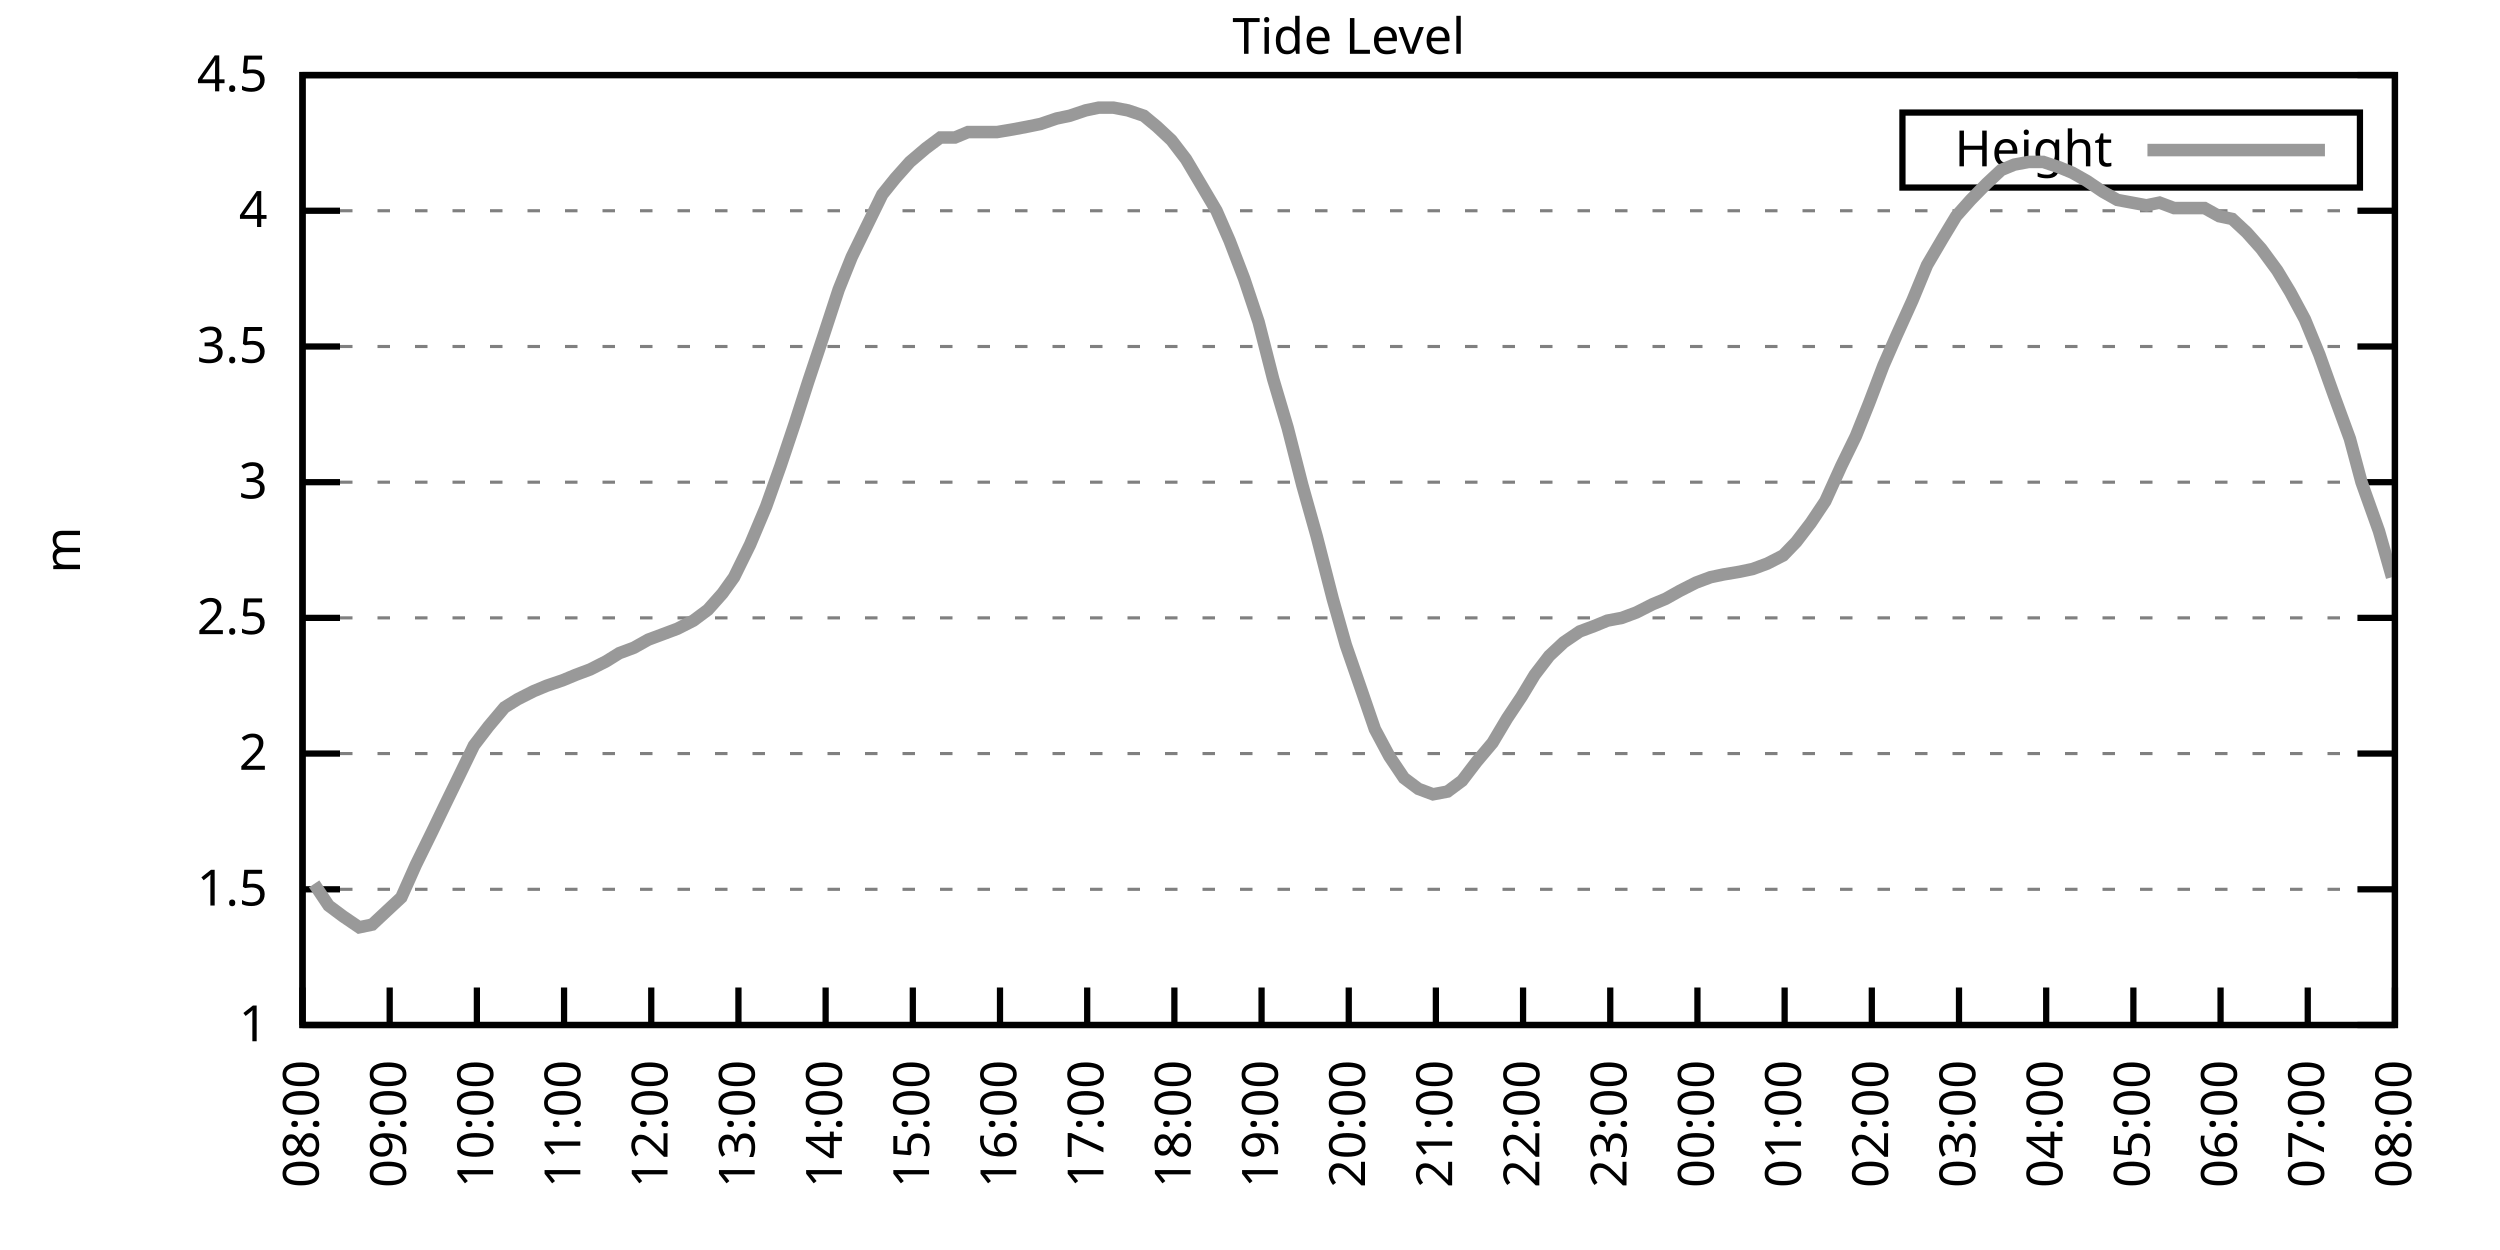
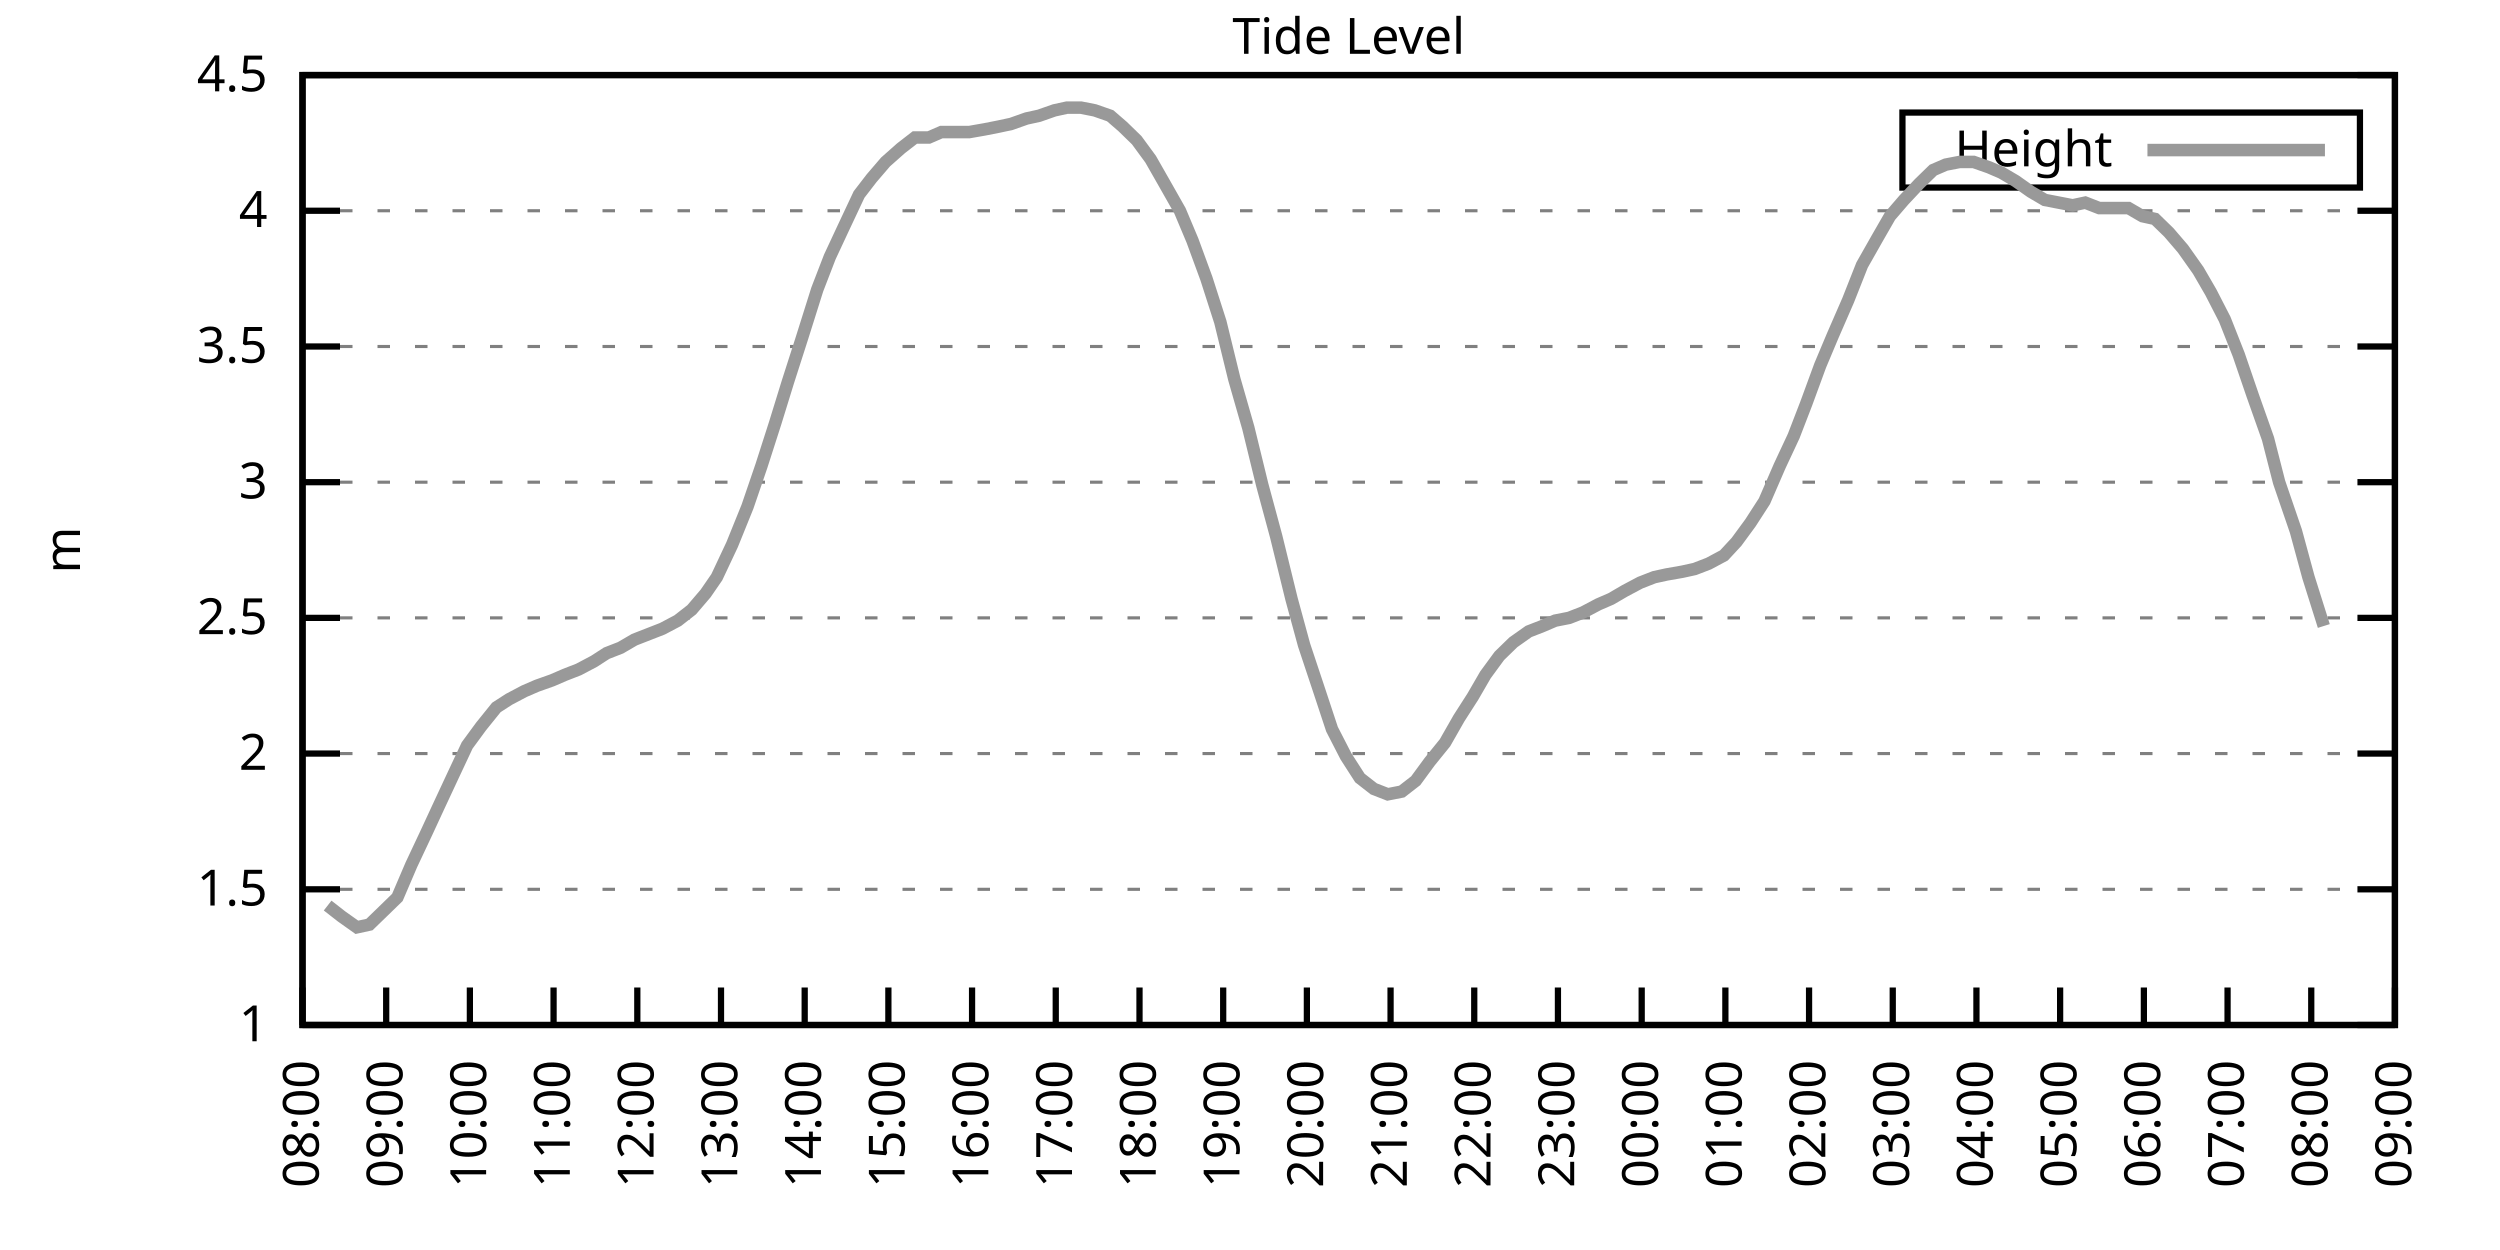
<svg xmlns="http://www.w3.org/2000/svg" xmlns:xlink="http://www.w3.org/1999/xlink" width="400" height="200" viewBox="0 0 400 200">
  <g id="gnuplot_canvas">
    <rect x="0" y="0" width="400" height="200" fill="none" />
    <defs>
      <circle id="gpDot" r="0.5" stroke-width="0.5" stroke="currentColor" />
      <path id="gpPt0" stroke-width="0.333" stroke="currentColor" d="M-1,0 h2 M0,-1 v2" />
      <path id="gpPt1" stroke-width="0.333" stroke="currentColor" d="M-1,-1 L1,1 M1,-1 L-1,1" />
      <path id="gpPt2" stroke-width="0.333" stroke="currentColor" d="M-1,0 L1,0 M0,-1 L0,1 M-1,-1 L1,1 M-1,1 L1,-1" />
      <rect id="gpPt3" stroke-width="0.333" stroke="currentColor" x="-1" y="-1" width="2" height="2" />
      <rect id="gpPt4" stroke-width="0.333" stroke="currentColor" fill="currentColor" x="-1" y="-1" width="2" height="2" />
      <circle id="gpPt5" stroke-width="0.333" stroke="currentColor" cx="0" cy="0" r="1" />
      <use xlink:href="#gpPt5" id="gpPt6" fill="currentColor" stroke="none" />
      <path id="gpPt7" stroke-width="0.333" stroke="currentColor" d="M0,-1.33 L-1.33,0.67 L1.33,0.67 z" />
      <use xlink:href="#gpPt7" id="gpPt8" fill="currentColor" stroke="none" />
      <use xlink:href="#gpPt7" id="gpPt9" stroke="currentColor" transform="rotate(180)" />
      <use xlink:href="#gpPt9" id="gpPt10" fill="currentColor" stroke="none" />
      <use xlink:href="#gpPt3" id="gpPt11" stroke="currentColor" transform="rotate(45)" />
      <use xlink:href="#gpPt11" id="gpPt12" fill="currentColor" stroke="none" />
      <path id="gpPt13" stroke-width="0.333" stroke="currentColor" d="M0,1.330 L1.265,0.411 L0.782,-1.067 L-0.782,-1.076 L-1.265,0.411 z" />
      <use xlink:href="#gpPt13" id="gpPt14" fill="currentColor" stroke="none" />
      <filter id="textbox" filterUnits="objectBoundingBox" x="0" y="0" height="1" width="1">
        <feFlood flood-color="white" flood-opacity="1" result="bgnd" />
        <feComposite in="SourceGraphic" in2="bgnd" operator="atop" />
      </filter>
      <filter id="greybox" filterUnits="objectBoundingBox" x="0" y="0" height="1" width="1">
        <feFlood flood-color="lightgrey" flood-opacity="1" result="grey" />
        <feComposite in="SourceGraphic" in2="grey" operator="atop" />
      </filter>
    </defs>
    <g fill="none" color="white" stroke="currentColor" stroke-width="1.00" stroke-linecap="butt" stroke-linejoin="miter">
</g>
    <g fill="none" color="black" stroke="currentColor" stroke-width="1.00" stroke-linecap="butt" stroke-linejoin="miter">
      <g stroke="none" shape-rendering="crispEdges">
        <polygon fill="rgb(255, 255, 255)" points="48.40,164.00 383.18,164.00 383.18,12.02 48.40,12.02 " />
      </g>
    </g>
    <g fill="none" color="black" stroke="currentColor" stroke-width="1.00" stroke-linecap="butt" stroke-linejoin="miter">
</g>
    <g fill="none" color="black" stroke="black" stroke-width="0.50" stroke-linecap="butt" stroke-linejoin="miter">
</g>
    <g fill="none" color="gray" stroke="currentColor" stroke-width="0.50" stroke-linecap="butt" stroke-linejoin="miter">
      <path stroke="gray" stroke-dasharray="2,4" class="gridline" d="M48.40,164.00 L383.19,164.00  " />
    </g>
    <g fill="none" color="gray" stroke="gray" stroke-width="1.00" stroke-linecap="butt" stroke-linejoin="miter">
</g>
    <g fill="none" color="black" stroke="currentColor" stroke-width="1.00" stroke-linecap="butt" stroke-linejoin="miter">
      <path stroke="black" d="M48.40,164.00 L54.40,164.00 M383.19,164.00 L377.19,164.00  " />
      <g transform="translate(42.80,166.60)" stroke="none" fill="black" font-family="Sans" font-size="8.00" text-anchor="end">
        <text>
          <tspan font-family="Sans"> 1</tspan>
        </text>
      </g>
    </g>
    <g fill="none" color="black" stroke="currentColor" stroke-width="1.00" stroke-linecap="butt" stroke-linejoin="miter">
</g>
    <g fill="none" color="black" stroke="black" stroke-width="0.50" stroke-linecap="butt" stroke-linejoin="miter">
</g>
    <g fill="none" color="gray" stroke="currentColor" stroke-width="0.50" stroke-linecap="butt" stroke-linejoin="miter">
      <path stroke="gray" stroke-dasharray="2,4" class="gridline" d="M48.40,142.29 L383.19,142.29  " />
    </g>
    <g fill="none" color="gray" stroke="gray" stroke-width="1.00" stroke-linecap="butt" stroke-linejoin="miter">
</g>
    <g fill="none" color="black" stroke="currentColor" stroke-width="1.00" stroke-linecap="butt" stroke-linejoin="miter">
      <path stroke="black" d="M48.40,142.29 L54.40,142.29 M383.19,142.29 L377.19,142.29  " />
      <g transform="translate(42.80,144.89)" stroke="none" fill="black" font-family="Sans" font-size="8.00" text-anchor="end">
        <text>
          <tspan font-family="Sans"> 1.5</tspan>
        </text>
      </g>
    </g>
    <g fill="none" color="black" stroke="currentColor" stroke-width="1.00" stroke-linecap="butt" stroke-linejoin="miter">
</g>
    <g fill="none" color="black" stroke="black" stroke-width="0.50" stroke-linecap="butt" stroke-linejoin="miter">
</g>
    <g fill="none" color="gray" stroke="currentColor" stroke-width="0.50" stroke-linecap="butt" stroke-linejoin="miter">
      <path stroke="gray" stroke-dasharray="2,4" class="gridline" d="M48.40,120.57 L383.19,120.57  " />
    </g>
    <g fill="none" color="gray" stroke="gray" stroke-width="1.00" stroke-linecap="butt" stroke-linejoin="miter">
</g>
    <g fill="none" color="black" stroke="currentColor" stroke-width="1.00" stroke-linecap="butt" stroke-linejoin="miter">
      <path stroke="black" d="M48.40,120.57 L54.40,120.57 M383.19,120.57 L377.19,120.57  " />
      <g transform="translate(42.80,123.17)" stroke="none" fill="black" font-family="Sans" font-size="8.00" text-anchor="end">
        <text>
          <tspan font-family="Sans"> 2</tspan>
        </text>
      </g>
    </g>
    <g fill="none" color="black" stroke="currentColor" stroke-width="1.00" stroke-linecap="butt" stroke-linejoin="miter">
</g>
    <g fill="none" color="black" stroke="black" stroke-width="0.50" stroke-linecap="butt" stroke-linejoin="miter">
</g>
    <g fill="none" color="gray" stroke="currentColor" stroke-width="0.50" stroke-linecap="butt" stroke-linejoin="miter">
      <path stroke="gray" stroke-dasharray="2,4" class="gridline" d="M48.40,98.86 L383.19,98.86  " />
    </g>
    <g fill="none" color="gray" stroke="gray" stroke-width="1.00" stroke-linecap="butt" stroke-linejoin="miter">
</g>
    <g fill="none" color="black" stroke="currentColor" stroke-width="1.00" stroke-linecap="butt" stroke-linejoin="miter">
      <path stroke="black" d="M48.40,98.86 L54.40,98.86 M383.19,98.86 L377.19,98.86  " />
      <g transform="translate(42.80,101.46)" stroke="none" fill="black" font-family="Sans" font-size="8.00" text-anchor="end">
        <text>
          <tspan font-family="Sans"> 2.5</tspan>
        </text>
      </g>
    </g>
    <g fill="none" color="black" stroke="currentColor" stroke-width="1.00" stroke-linecap="butt" stroke-linejoin="miter">
</g>
    <g fill="none" color="black" stroke="black" stroke-width="0.50" stroke-linecap="butt" stroke-linejoin="miter">
</g>
    <g fill="none" color="gray" stroke="currentColor" stroke-width="0.50" stroke-linecap="butt" stroke-linejoin="miter">
      <path stroke="gray" stroke-dasharray="2,4" class="gridline" d="M48.40,77.15 L383.19,77.15  " />
    </g>
    <g fill="none" color="gray" stroke="gray" stroke-width="1.00" stroke-linecap="butt" stroke-linejoin="miter">
</g>
    <g fill="none" color="black" stroke="currentColor" stroke-width="1.00" stroke-linecap="butt" stroke-linejoin="miter">
      <path stroke="black" d="M48.40,77.15 L54.40,77.15 M383.19,77.15 L377.19,77.15  " />
      <g transform="translate(42.80,79.75)" stroke="none" fill="black" font-family="Sans" font-size="8.00" text-anchor="end">
        <text>
          <tspan font-family="Sans"> 3</tspan>
        </text>
      </g>
    </g>
    <g fill="none" color="black" stroke="currentColor" stroke-width="1.00" stroke-linecap="butt" stroke-linejoin="miter">
</g>
    <g fill="none" color="black" stroke="black" stroke-width="0.50" stroke-linecap="butt" stroke-linejoin="miter">
</g>
    <g fill="none" color="gray" stroke="currentColor" stroke-width="0.50" stroke-linecap="butt" stroke-linejoin="miter">
      <path stroke="gray" stroke-dasharray="2,4" class="gridline" d="M48.40,55.44 L383.19,55.44  " />
    </g>
    <g fill="none" color="gray" stroke="gray" stroke-width="1.00" stroke-linecap="butt" stroke-linejoin="miter">
</g>
    <g fill="none" color="black" stroke="currentColor" stroke-width="1.00" stroke-linecap="butt" stroke-linejoin="miter">
      <path stroke="black" d="M48.40,55.44 L54.40,55.44 M383.19,55.44 L377.19,55.44  " />
      <g transform="translate(42.80,58.04)" stroke="none" fill="black" font-family="Sans" font-size="8.00" text-anchor="end">
        <text>
          <tspan font-family="Sans"> 3.5</tspan>
        </text>
      </g>
    </g>
    <g fill="none" color="black" stroke="currentColor" stroke-width="1.00" stroke-linecap="butt" stroke-linejoin="miter">
</g>
    <g fill="none" color="black" stroke="black" stroke-width="0.50" stroke-linecap="butt" stroke-linejoin="miter">
</g>
    <g fill="none" color="gray" stroke="currentColor" stroke-width="0.50" stroke-linecap="butt" stroke-linejoin="miter">
      <path stroke="gray" stroke-dasharray="2,4" class="gridline" d="M48.40,33.72 L383.19,33.72  " />
    </g>
    <g fill="none" color="gray" stroke="gray" stroke-width="1.00" stroke-linecap="butt" stroke-linejoin="miter">
</g>
    <g fill="none" color="black" stroke="currentColor" stroke-width="1.00" stroke-linecap="butt" stroke-linejoin="miter">
      <path stroke="black" d="M48.40,33.72 L54.40,33.72 M383.19,33.72 L377.19,33.72  " />
      <g transform="translate(42.80,36.32)" stroke="none" fill="black" font-family="Sans" font-size="8.00" text-anchor="end">
        <text>
          <tspan font-family="Sans"> 4</tspan>
        </text>
      </g>
    </g>
    <g fill="none" color="black" stroke="currentColor" stroke-width="1.00" stroke-linecap="butt" stroke-linejoin="miter">
</g>
    <g fill="none" color="black" stroke="black" stroke-width="0.50" stroke-linecap="butt" stroke-linejoin="miter">
</g>
    <g fill="none" color="gray" stroke="currentColor" stroke-width="0.50" stroke-linecap="butt" stroke-linejoin="miter">
      <path stroke="gray" stroke-dasharray="2,4" class="gridline" d="M48.40,12.01 L383.19,12.01  " />
    </g>
    <g fill="none" color="gray" stroke="gray" stroke-width="1.00" stroke-linecap="butt" stroke-linejoin="miter">
</g>
    <g fill="none" color="black" stroke="currentColor" stroke-width="1.00" stroke-linecap="butt" stroke-linejoin="miter">
      <path stroke="black" d="M48.40,12.01 L54.40,12.01 M383.19,12.01 L377.19,12.01  " />
      <g transform="translate(42.80,14.61)" stroke="none" fill="black" font-family="Sans" font-size="8.00" text-anchor="end">
        <text>
          <tspan font-family="Sans"> 4.5</tspan>
        </text>
      </g>
    </g>
    <g fill="none" color="black" stroke="currentColor" stroke-width="1.00" stroke-linecap="butt" stroke-linejoin="miter">
      <path stroke="black" d="M48.40,164.00 L48.40,158.00  " />
      <g transform="translate(51.00,169.60) rotate(270.00)" stroke="none" fill="black" font-family="Sans" font-size="8.00" text-anchor="end">
        <text>
          <tspan font-family="Sans">08:00</tspan>
        </text>
      </g>
    </g>
    <g fill="none" color="black" stroke="currentColor" stroke-width="1.00" stroke-linecap="butt" stroke-linejoin="miter">
-       <path stroke="black" d="M62.35,164.00 L62.35,158.00  " />
-       <g transform="translate(64.95,169.60) rotate(270.00)" stroke="none" fill="black" font-family="Sans" font-size="8.00" text-anchor="end">
+       <path stroke="black" d="M61.79,164.00 L61.79,158.00  " />
+       <g transform="translate(64.39,169.60) rotate(270.00)" stroke="none" fill="black" font-family="Sans" font-size="8.00" text-anchor="end">
        <text>
          <tspan font-family="Sans">09:00</tspan>
        </text>
      </g>
    </g>
    <g fill="none" color="black" stroke="currentColor" stroke-width="1.00" stroke-linecap="butt" stroke-linejoin="miter">
-       <path stroke="black" d="M76.30,164.00 L76.30,158.00  " />
-       <g transform="translate(78.90,169.60) rotate(270.00)" stroke="none" fill="black" font-family="Sans" font-size="8.00" text-anchor="end">
+       <path stroke="black" d="M75.18,164.00 L75.18,158.00  " />
+       <g transform="translate(77.78,169.60) rotate(270.00)" stroke="none" fill="black" font-family="Sans" font-size="8.00" text-anchor="end">
        <text>
          <tspan font-family="Sans">10:00</tspan>
        </text>
      </g>
    </g>
    <g fill="none" color="black" stroke="currentColor" stroke-width="1.00" stroke-linecap="butt" stroke-linejoin="miter">
-       <path stroke="black" d="M90.25,164.00 L90.25,158.00  " />
-       <g transform="translate(92.85,169.60) rotate(270.00)" stroke="none" fill="black" font-family="Sans" font-size="8.00" text-anchor="end">
+       <path stroke="black" d="M88.57,164.00 L88.57,158.00  " />
+       <g transform="translate(91.17,169.60) rotate(270.00)" stroke="none" fill="black" font-family="Sans" font-size="8.00" text-anchor="end">
        <text>
          <tspan font-family="Sans">11:00</tspan>
        </text>
      </g>
    </g>
    <g fill="none" color="black" stroke="currentColor" stroke-width="1.00" stroke-linecap="butt" stroke-linejoin="miter">
-       <path stroke="black" d="M104.20,164.00 L104.20,158.00  " />
-       <g transform="translate(106.80,169.60) rotate(270.00)" stroke="none" fill="black" font-family="Sans" font-size="8.00" text-anchor="end">
+       <path stroke="black" d="M101.97,164.00 L101.97,158.00  " />
+       <g transform="translate(104.57,169.60) rotate(270.00)" stroke="none" fill="black" font-family="Sans" font-size="8.00" text-anchor="end">
        <text>
          <tspan font-family="Sans">12:00</tspan>
        </text>
      </g>
    </g>
    <g fill="none" color="black" stroke="currentColor" stroke-width="1.00" stroke-linecap="butt" stroke-linejoin="miter">
-       <path stroke="black" d="M118.15,164.00 L118.15,158.00  " />
-       <g transform="translate(120.75,169.60) rotate(270.00)" stroke="none" fill="black" font-family="Sans" font-size="8.00" text-anchor="end">
+       <path stroke="black" d="M115.36,164.00 L115.36,158.00  " />
+       <g transform="translate(117.96,169.60) rotate(270.00)" stroke="none" fill="black" font-family="Sans" font-size="8.00" text-anchor="end">
        <text>
          <tspan font-family="Sans">13:00</tspan>
        </text>
      </g>
    </g>
    <g fill="none" color="black" stroke="currentColor" stroke-width="1.00" stroke-linecap="butt" stroke-linejoin="miter">
-       <path stroke="black" d="M132.10,164.00 L132.10,158.00  " />
-       <g transform="translate(134.70,169.60) rotate(270.00)" stroke="none" fill="black" font-family="Sans" font-size="8.00" text-anchor="end">
+       <path stroke="black" d="M128.75,164.00 L128.75,158.00  " />
+       <g transform="translate(131.35,169.60) rotate(270.00)" stroke="none" fill="black" font-family="Sans" font-size="8.00" text-anchor="end">
        <text>
          <tspan font-family="Sans">14:00</tspan>
        </text>
      </g>
    </g>
    <g fill="none" color="black" stroke="currentColor" stroke-width="1.00" stroke-linecap="butt" stroke-linejoin="miter">
-       <path stroke="black" d="M146.05,164.00 L146.05,158.00  " />
-       <g transform="translate(148.65,169.60) rotate(270.00)" stroke="none" fill="black" font-family="Sans" font-size="8.00" text-anchor="end">
+       <path stroke="black" d="M142.14,164.00 L142.14,158.00  " />
+       <g transform="translate(144.74,169.60) rotate(270.00)" stroke="none" fill="black" font-family="Sans" font-size="8.00" text-anchor="end">
        <text>
          <tspan font-family="Sans">15:00</tspan>
        </text>
      </g>
    </g>
    <g fill="none" color="black" stroke="currentColor" stroke-width="1.00" stroke-linecap="butt" stroke-linejoin="miter">
-       <path stroke="black" d="M160.00,164.00 L160.00,158.00  " />
-       <g transform="translate(162.60,169.60) rotate(270.00)" stroke="none" fill="black" font-family="Sans" font-size="8.00" text-anchor="end">
+       <path stroke="black" d="M155.53,164.00 L155.53,158.00  " />
+       <g transform="translate(158.13,169.60) rotate(270.00)" stroke="none" fill="black" font-family="Sans" font-size="8.00" text-anchor="end">
        <text>
          <tspan font-family="Sans">16:00</tspan>
        </text>
      </g>
    </g>
    <g fill="none" color="black" stroke="currentColor" stroke-width="1.00" stroke-linecap="butt" stroke-linejoin="miter">
-       <path stroke="black" d="M173.95,164.00 L173.95,158.00  " />
-       <g transform="translate(176.55,169.60) rotate(270.00)" stroke="none" fill="black" font-family="Sans" font-size="8.00" text-anchor="end">
+       <path stroke="black" d="M168.92,164.00 L168.92,158.00  " />
+       <g transform="translate(171.52,169.60) rotate(270.00)" stroke="none" fill="black" font-family="Sans" font-size="8.00" text-anchor="end">
        <text>
          <tspan font-family="Sans">17:00</tspan>
        </text>
      </g>
    </g>
    <g fill="none" color="black" stroke="currentColor" stroke-width="1.00" stroke-linecap="butt" stroke-linejoin="miter">
-       <path stroke="black" d="M187.90,164.00 L187.90,158.00  " />
-       <g transform="translate(190.50,169.60) rotate(270.00)" stroke="none" fill="black" font-family="Sans" font-size="8.00" text-anchor="end">
+       <path stroke="black" d="M182.32,164.00 L182.32,158.00  " />
+       <g transform="translate(184.92,169.60) rotate(270.00)" stroke="none" fill="black" font-family="Sans" font-size="8.00" text-anchor="end">
        <text>
          <tspan font-family="Sans">18:00</tspan>
        </text>
      </g>
    </g>
    <g fill="none" color="black" stroke="currentColor" stroke-width="1.00" stroke-linecap="butt" stroke-linejoin="miter">
-       <path stroke="black" d="M201.85,164.00 L201.85,158.00  " />
-       <g transform="translate(204.45,169.60) rotate(270.00)" stroke="none" fill="black" font-family="Sans" font-size="8.00" text-anchor="end">
+       <path stroke="black" d="M195.71,164.00 L195.71,158.00  " />
+       <g transform="translate(198.31,169.60) rotate(270.00)" stroke="none" fill="black" font-family="Sans" font-size="8.00" text-anchor="end">
        <text>
          <tspan font-family="Sans">19:00</tspan>
        </text>
      </g>
    </g>
    <g fill="none" color="black" stroke="currentColor" stroke-width="1.00" stroke-linecap="butt" stroke-linejoin="miter">
-       <path stroke="black" d="M215.80,164.00 L215.80,158.00  " />
-       <g transform="translate(218.40,169.60) rotate(270.00)" stroke="none" fill="black" font-family="Sans" font-size="8.00" text-anchor="end">
+       <path stroke="black" d="M209.10,164.00 L209.10,158.00  " />
+       <g transform="translate(211.70,169.60) rotate(270.00)" stroke="none" fill="black" font-family="Sans" font-size="8.00" text-anchor="end">
        <text>
          <tspan font-family="Sans">20:00</tspan>
        </text>
      </g>
    </g>
    <g fill="none" color="black" stroke="currentColor" stroke-width="1.00" stroke-linecap="butt" stroke-linejoin="miter">
-       <path stroke="black" d="M229.74,164.00 L229.74,158.00  " />
-       <g transform="translate(232.34,169.60) rotate(270.00)" stroke="none" fill="black" font-family="Sans" font-size="8.00" text-anchor="end">
+       <path stroke="black" d="M222.49,164.00 L222.49,158.00  " />
+       <g transform="translate(225.09,169.60) rotate(270.00)" stroke="none" fill="black" font-family="Sans" font-size="8.00" text-anchor="end">
        <text>
          <tspan font-family="Sans">21:00</tspan>
        </text>
      </g>
    </g>
    <g fill="none" color="black" stroke="currentColor" stroke-width="1.00" stroke-linecap="butt" stroke-linejoin="miter">
-       <path stroke="black" d="M243.69,164.00 L243.69,158.00  " />
-       <g transform="translate(246.29,169.60) rotate(270.00)" stroke="none" fill="black" font-family="Sans" font-size="8.00" text-anchor="end">
+       <path stroke="black" d="M235.88,164.00 L235.88,158.00  " />
+       <g transform="translate(238.48,169.60) rotate(270.00)" stroke="none" fill="black" font-family="Sans" font-size="8.00" text-anchor="end">
        <text>
          <tspan font-family="Sans">22:00</tspan>
        </text>
      </g>
    </g>
    <g fill="none" color="black" stroke="currentColor" stroke-width="1.00" stroke-linecap="butt" stroke-linejoin="miter">
-       <path stroke="black" d="M257.64,164.00 L257.64,158.00  " />
-       <g transform="translate(260.24,169.60) rotate(270.00)" stroke="none" fill="black" font-family="Sans" font-size="8.00" text-anchor="end">
+       <path stroke="black" d="M249.27,164.00 L249.27,158.00  " />
+       <g transform="translate(251.87,169.60) rotate(270.00)" stroke="none" fill="black" font-family="Sans" font-size="8.00" text-anchor="end">
        <text>
          <tspan font-family="Sans">23:00</tspan>
        </text>
      </g>
    </g>
    <g fill="none" color="black" stroke="currentColor" stroke-width="1.00" stroke-linecap="butt" stroke-linejoin="miter">
-       <path stroke="black" d="M271.59,164.00 L271.59,158.00  " />
-       <g transform="translate(274.19,169.60) rotate(270.00)" stroke="none" fill="black" font-family="Sans" font-size="8.00" text-anchor="end">
+       <path stroke="black" d="M262.67,164.00 L262.67,158.00  " />
+       <g transform="translate(265.27,169.60) rotate(270.00)" stroke="none" fill="black" font-family="Sans" font-size="8.00" text-anchor="end">
        <text>
          <tspan font-family="Sans">00:00</tspan>
        </text>
      </g>
    </g>
    <g fill="none" color="black" stroke="currentColor" stroke-width="1.00" stroke-linecap="butt" stroke-linejoin="miter">
-       <path stroke="black" d="M285.54,164.00 L285.54,158.00  " />
-       <g transform="translate(288.14,169.60) rotate(270.00)" stroke="none" fill="black" font-family="Sans" font-size="8.00" text-anchor="end">
+       <path stroke="black" d="M276.06,164.00 L276.06,158.00  " />
+       <g transform="translate(278.66,169.60) rotate(270.00)" stroke="none" fill="black" font-family="Sans" font-size="8.00" text-anchor="end">
        <text>
          <tspan font-family="Sans">01:00</tspan>
        </text>
      </g>
    </g>
    <g fill="none" color="black" stroke="currentColor" stroke-width="1.00" stroke-linecap="butt" stroke-linejoin="miter">
-       <path stroke="black" d="M299.49,164.00 L299.49,158.00  " />
-       <g transform="translate(302.09,169.60) rotate(270.00)" stroke="none" fill="black" font-family="Sans" font-size="8.00" text-anchor="end">
+       <path stroke="black" d="M289.45,164.00 L289.45,158.00  " />
+       <g transform="translate(292.05,169.60) rotate(270.00)" stroke="none" fill="black" font-family="Sans" font-size="8.00" text-anchor="end">
        <text>
          <tspan font-family="Sans">02:00</tspan>
        </text>
      </g>
    </g>
    <g fill="none" color="black" stroke="currentColor" stroke-width="1.00" stroke-linecap="butt" stroke-linejoin="miter">
-       <path stroke="black" d="M313.44,164.00 L313.44,158.00  " />
-       <g transform="translate(316.04,169.60) rotate(270.00)" stroke="none" fill="black" font-family="Sans" font-size="8.00" text-anchor="end">
+       <path stroke="black" d="M302.84,164.00 L302.84,158.00  " />
+       <g transform="translate(305.44,169.60) rotate(270.00)" stroke="none" fill="black" font-family="Sans" font-size="8.00" text-anchor="end">
        <text>
          <tspan font-family="Sans">03:00</tspan>
        </text>
      </g>
    </g>
    <g fill="none" color="black" stroke="currentColor" stroke-width="1.00" stroke-linecap="butt" stroke-linejoin="miter">
-       <path stroke="black" d="M327.39,164.00 L327.39,158.00  " />
-       <g transform="translate(329.99,169.60) rotate(270.00)" stroke="none" fill="black" font-family="Sans" font-size="8.00" text-anchor="end">
+       <path stroke="black" d="M316.23,164.00 L316.23,158.00  " />
+       <g transform="translate(318.83,169.60) rotate(270.00)" stroke="none" fill="black" font-family="Sans" font-size="8.00" text-anchor="end">
        <text>
          <tspan font-family="Sans">04:00</tspan>
        </text>
      </g>
    </g>
    <g fill="none" color="black" stroke="currentColor" stroke-width="1.00" stroke-linecap="butt" stroke-linejoin="miter">
-       <path stroke="black" d="M341.34,164.00 L341.34,158.00  " />
-       <g transform="translate(343.94,169.60) rotate(270.00)" stroke="none" fill="black" font-family="Sans" font-size="8.00" text-anchor="end">
+       <path stroke="black" d="M329.62,164.00 L329.62,158.00  " />
+       <g transform="translate(332.22,169.60) rotate(270.00)" stroke="none" fill="black" font-family="Sans" font-size="8.00" text-anchor="end">
        <text>
          <tspan font-family="Sans">05:00</tspan>
        </text>
      </g>
    </g>
    <g fill="none" color="black" stroke="currentColor" stroke-width="1.00" stroke-linecap="butt" stroke-linejoin="miter">
-       <path stroke="black" d="M355.29,164.00 L355.29,158.00  " />
-       <g transform="translate(357.89,169.60) rotate(270.00)" stroke="none" fill="black" font-family="Sans" font-size="8.00" text-anchor="end">
+       <path stroke="black" d="M343.02,164.00 L343.02,158.00  " />
+       <g transform="translate(345.62,169.60) rotate(270.00)" stroke="none" fill="black" font-family="Sans" font-size="8.00" text-anchor="end">
        <text>
          <tspan font-family="Sans">06:00</tspan>
        </text>
      </g>
    </g>
    <g fill="none" color="black" stroke="currentColor" stroke-width="1.00" stroke-linecap="butt" stroke-linejoin="miter">
-       <path stroke="black" d="M369.24,164.00 L369.24,158.00  " />
-       <g transform="translate(371.84,169.60) rotate(270.00)" stroke="none" fill="black" font-family="Sans" font-size="8.00" text-anchor="end">
+       <path stroke="black" d="M356.41,164.00 L356.41,158.00  " />
+       <g transform="translate(359.01,169.60) rotate(270.00)" stroke="none" fill="black" font-family="Sans" font-size="8.00" text-anchor="end">
        <text>
          <tspan font-family="Sans">07:00</tspan>
+         </text>
+       </g>
+     </g>
+     <g fill="none" color="black" stroke="currentColor" stroke-width="1.00" stroke-linecap="butt" stroke-linejoin="miter">
+       <path stroke="black" d="M369.80,164.00 L369.80,158.00  " />
+       <g transform="translate(372.40,169.60) rotate(270.00)" stroke="none" fill="black" font-family="Sans" font-size="8.00" text-anchor="end">
+         <text>
+           <tspan font-family="Sans">08:00</tspan>
        </text>
      </g>
    </g>
    <g fill="none" color="black" stroke="currentColor" stroke-width="1.00" stroke-linecap="butt" stroke-linejoin="miter">
      <path stroke="black" d="M383.19,164.00 L383.19,158.00  " />
      <g transform="translate(385.79,169.60) rotate(270.00)" stroke="none" fill="black" font-family="Sans" font-size="8.00" text-anchor="end">
        <text>
-           <tspan font-family="Sans">08:00</tspan>
+           <tspan font-family="Sans">09:00</tspan>
        </text>
      </g>
    </g>
    <g fill="none" color="black" stroke="currentColor" stroke-width="1.00" stroke-linecap="butt" stroke-linejoin="miter">
</g>
    <g fill="none" color="black" stroke="currentColor" stroke-width="1.00" stroke-linecap="butt" stroke-linejoin="miter">
      <path stroke="black" d="M48.40,12.01 L48.40,164.00 L383.19,164.00 L383.19,12.01 L48.40,12.01 Z  " />
    </g>
    <g fill="none" color="black" stroke="currentColor" stroke-width="1.00" stroke-linecap="butt" stroke-linejoin="miter">
</g>
    <g fill="none" color="black" stroke="currentColor" stroke-width="1.00" stroke-linecap="butt" stroke-linejoin="miter">
      <path stroke="black" d="M304.39,30.01 L304.39,18.01 L377.59,18.01 L377.59,30.01 L304.39,30.01 Z  " />
    </g>
    <g id="Tide_level_plot_1">
      <g fill="none" color="white" stroke="black" stroke-width="2.00" stroke-linecap="butt" stroke-linejoin="miter">
</g>
      <g fill="none" color="black" stroke="currentColor" stroke-width="2.00" stroke-linecap="butt" stroke-linejoin="miter">
        <g transform="translate(337.99,26.61)" stroke="none" fill="black" font-family="Sans" font-size="8.00" text-anchor="end">
          <text>
            <tspan font-family="Sans">Height</tspan>
          </text>
        </g>
      </g>
      <g fill="none" color="black" stroke="currentColor" stroke-width="2.00" stroke-linecap="butt" stroke-linejoin="miter">
-         <path stroke="rgb(153, 153, 153)" d="M343.59,24.01 L371.99,24.01 M50.26,141.42 L52.58,144.89 L54.91,146.63 L57.47,148.37 L59.56,147.93 L61.88,145.76   L64.21,143.59 L66.53,138.38 L69.09,133.17 L71.18,128.83 L73.51,124.05 L75.83,119.27 L78.16,116.23 L80.72,113.19   L82.81,111.89 L85.37,110.59 L87.46,109.72 L90.02,108.85 L92.11,107.98 L94.43,107.11 L96.99,105.81 L99.08,104.51   L101.41,103.64 L103.73,102.34 L106.06,101.47 L108.38,100.60 L110.94,99.30 L113.27,97.56 L115.59,94.95 L117.45,92.35   L120.01,87.14 L122.57,81.06 L124.89,74.54 L127.22,67.59 L129.31,61.08 L131.63,54.13 L134.19,46.32 L136.28,41.11   L138.61,36.33 L141.16,31.12 L143.26,28.51 L145.58,25.91 L148.14,23.73 L150.46,22.00 L152.79,22.00 L154.88,21.13   L157.44,21.13 L159.53,21.13 L162.09,20.70 L164.41,20.26 L166.51,19.83 L169.06,18.96 L171.16,18.52 L173.71,17.66   L175.81,17.22 L178.13,17.22 L180.46,17.66 L183.01,18.52 L185.11,20.26 L187.43,22.43 L189.76,25.47 L192.08,29.38   L194.64,33.72 L196.73,38.50 L199.06,44.58 L201.38,51.53 L203.71,60.65 L206.03,68.46 L208.36,77.58 L210.68,85.83   L213.24,95.82 L215.33,103.20 L217.89,110.59 L219.98,116.67 L222.30,121.01 L224.63,124.48 L226.95,126.22 L229.28,127.09   L231.60,126.65 L233.93,124.92 L236.25,121.88 L238.81,118.84 L241.14,114.93 L243.46,111.45 L245.55,107.98 L247.88,104.94   L250.20,102.77 L252.76,101.03 L255.09,100.16 L257.18,99.30 L259.50,98.86 L261.83,97.99 L264.39,96.69 L266.48,95.82   L268.80,94.52 L271.36,93.22 L273.69,92.35 L275.78,91.91 L278.34,91.48 L280.43,91.04 L282.75,90.18 L285.31,88.87   L287.40,86.70 L289.73,83.66 L292.05,80.19 L294.61,74.54 L296.94,69.77 L299.03,64.56 L301.35,58.48 L303.44,53.70   L306.00,48.05 L308.33,42.41 L310.88,38.07 L312.98,34.59 L315.30,31.99 L317.86,29.38 L320.18,27.21 L322.28,26.34   L324.60,25.91 L326.93,25.91 L329.48,26.77 L331.58,27.64 L333.90,28.95 L336.46,30.68 L338.78,31.99 L341.11,32.42   L343.43,32.85 L345.53,32.42 L347.85,33.29 L350.18,33.29 L352.73,33.29 L355.06,34.59 L357.15,35.03 L359.48,37.20   L361.80,39.80 L364.36,43.28 L366.45,46.75 L368.78,51.09 L371.10,56.74 L373.43,63.25 L375.98,70.20 L377.84,77.15   L380.63,84.97 L382.73,92.35  " />
+         <path stroke="rgb(153, 153, 153)" d="M343.59,24.01 L371.99,24.01 M52.42,144.89 L54.65,146.63 L57.10,148.37 L59.11,147.93 L61.35,145.76 L63.58,143.59   L65.81,138.38 L68.26,133.17 L70.27,128.83 L72.50,124.05 L74.74,119.27 L76.97,116.23 L79.42,113.19 L81.43,111.89   L83.89,110.59 L85.90,109.72 L88.35,108.85 L90.36,107.98 L92.59,107.11 L95.05,105.81 L97.06,104.51 L99.29,103.64   L101.52,102.34 L103.75,101.47 L105.98,100.60 L108.44,99.30 L110.67,97.56 L112.90,94.95 L114.69,92.35 L117.14,87.14   L119.60,81.06 L121.83,74.54 L124.06,67.59 L126.07,61.08 L128.30,54.13 L130.76,46.32 L132.77,41.11 L135.00,36.33   L137.45,31.12 L139.46,28.51 L141.69,25.91 L144.15,23.73 L146.38,22.00 L148.61,22.00 L150.62,21.13 L153.08,21.13   L155.09,21.13 L157.54,20.70 L159.77,20.26 L161.78,19.83 L164.24,18.96 L166.25,18.52 L168.70,17.66 L170.71,17.22   L172.94,17.22 L175.17,17.66 L177.63,18.52 L179.64,20.26 L181.87,22.43 L184.10,25.47 L186.33,29.38 L188.79,33.72   L190.80,38.50 L193.03,44.58 L195.26,51.53 L197.49,60.65 L199.73,68.46 L201.96,77.58 L204.19,85.83 L206.64,95.82   L208.65,103.20 L211.11,110.59 L213.12,116.67 L215.35,121.01 L217.58,124.48 L219.81,126.22 L222.04,127.09 L224.28,126.65   L226.51,124.92 L228.74,121.88 L231.20,118.84 L233.43,114.93 L235.66,111.45 L237.67,107.98 L239.90,104.94 L242.13,102.77   L244.59,101.03 L246.82,100.16 L248.83,99.30 L251.06,98.86 L253.29,97.99 L255.75,96.69 L257.76,95.82 L259.99,94.52   L262.44,93.22 L264.67,92.35 L266.68,91.91 L269.14,91.48 L271.15,91.04 L273.38,90.18 L275.83,88.87 L277.84,86.70   L280.07,83.66 L282.31,80.19 L284.76,74.54 L286.99,69.77 L289.00,64.56 L291.23,58.48 L293.24,53.70 L295.70,48.05   L297.93,42.41 L300.39,38.07 L302.39,34.59 L304.63,31.99 L307.08,29.38 L309.31,27.21 L311.32,26.34 L313.55,25.91   L315.79,25.91 L318.24,26.77 L320.25,27.64 L322.48,28.95 L324.94,30.68 L327.17,31.99 L329.40,32.42 L331.63,32.85   L333.64,32.42 L335.87,33.29 L338.10,33.29 L340.56,33.29 L342.79,34.59 L344.80,35.03 L347.03,37.20 L349.26,39.80   L351.72,43.28 L353.73,46.75 L355.96,51.09 L358.19,56.74 L360.42,63.25 L362.88,70.20 L364.66,77.15 L367.34,84.97   L369.35,92.35 L371.81,100.16  " />
      </g>
    </g>
    <g fill="none" color="black" stroke="currentColor" stroke-width="2.00" stroke-linecap="butt" stroke-linejoin="miter">
</g>
    <g fill="none" color="black" stroke="black" stroke-width="1.00" stroke-linecap="butt" stroke-linejoin="miter">
</g>
    <g fill="none" color="black" stroke="currentColor" stroke-width="1.00" stroke-linecap="butt" stroke-linejoin="miter">
      <path stroke="black" d="M48.40,12.01 L48.40,164.00 L383.19,164.00 L383.19,12.01 L48.40,12.01 Z  " />
      <g transform="translate(12.80,88.01) rotate(270.00)" stroke="none" fill="black" font-family="Sans" font-size="8.00" text-anchor="middle">
        <text>
          <tspan font-family="Sans">m</tspan>
        </text>
      </g>
    </g>
    <g fill="none" color="black" stroke="currentColor" stroke-width="1.00" stroke-linecap="butt" stroke-linejoin="miter">
</g>
    <g fill="none" color="black" stroke="currentColor" stroke-width="1.00" stroke-linecap="butt" stroke-linejoin="miter">
      <g transform="translate(215.79,8.61)" stroke="none" fill="black" font-family="Sans" font-size="8.00" text-anchor="middle">
        <text>
          <tspan font-family="Sans">Tide Level</tspan>
        </text>
      </g>
    </g>
    <g fill="none" color="black" stroke="currentColor" stroke-width="1.00" stroke-linecap="butt" stroke-linejoin="miter">
</g>
  </g>
</svg>
